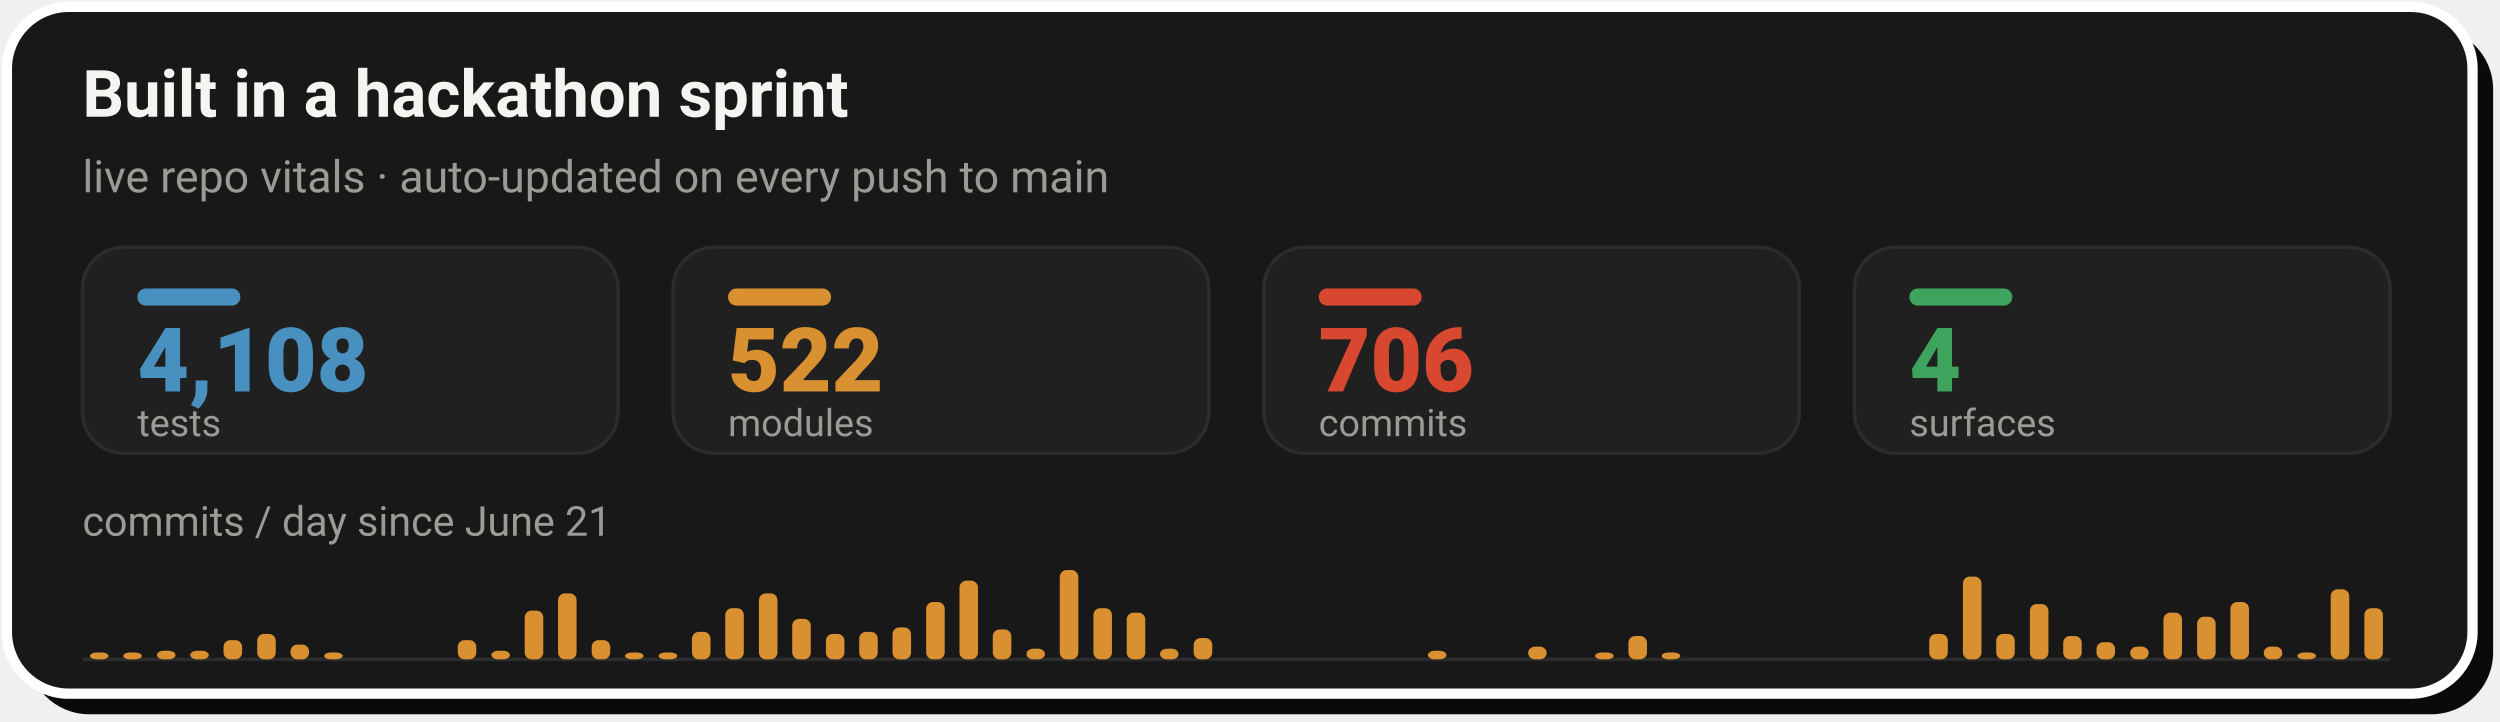
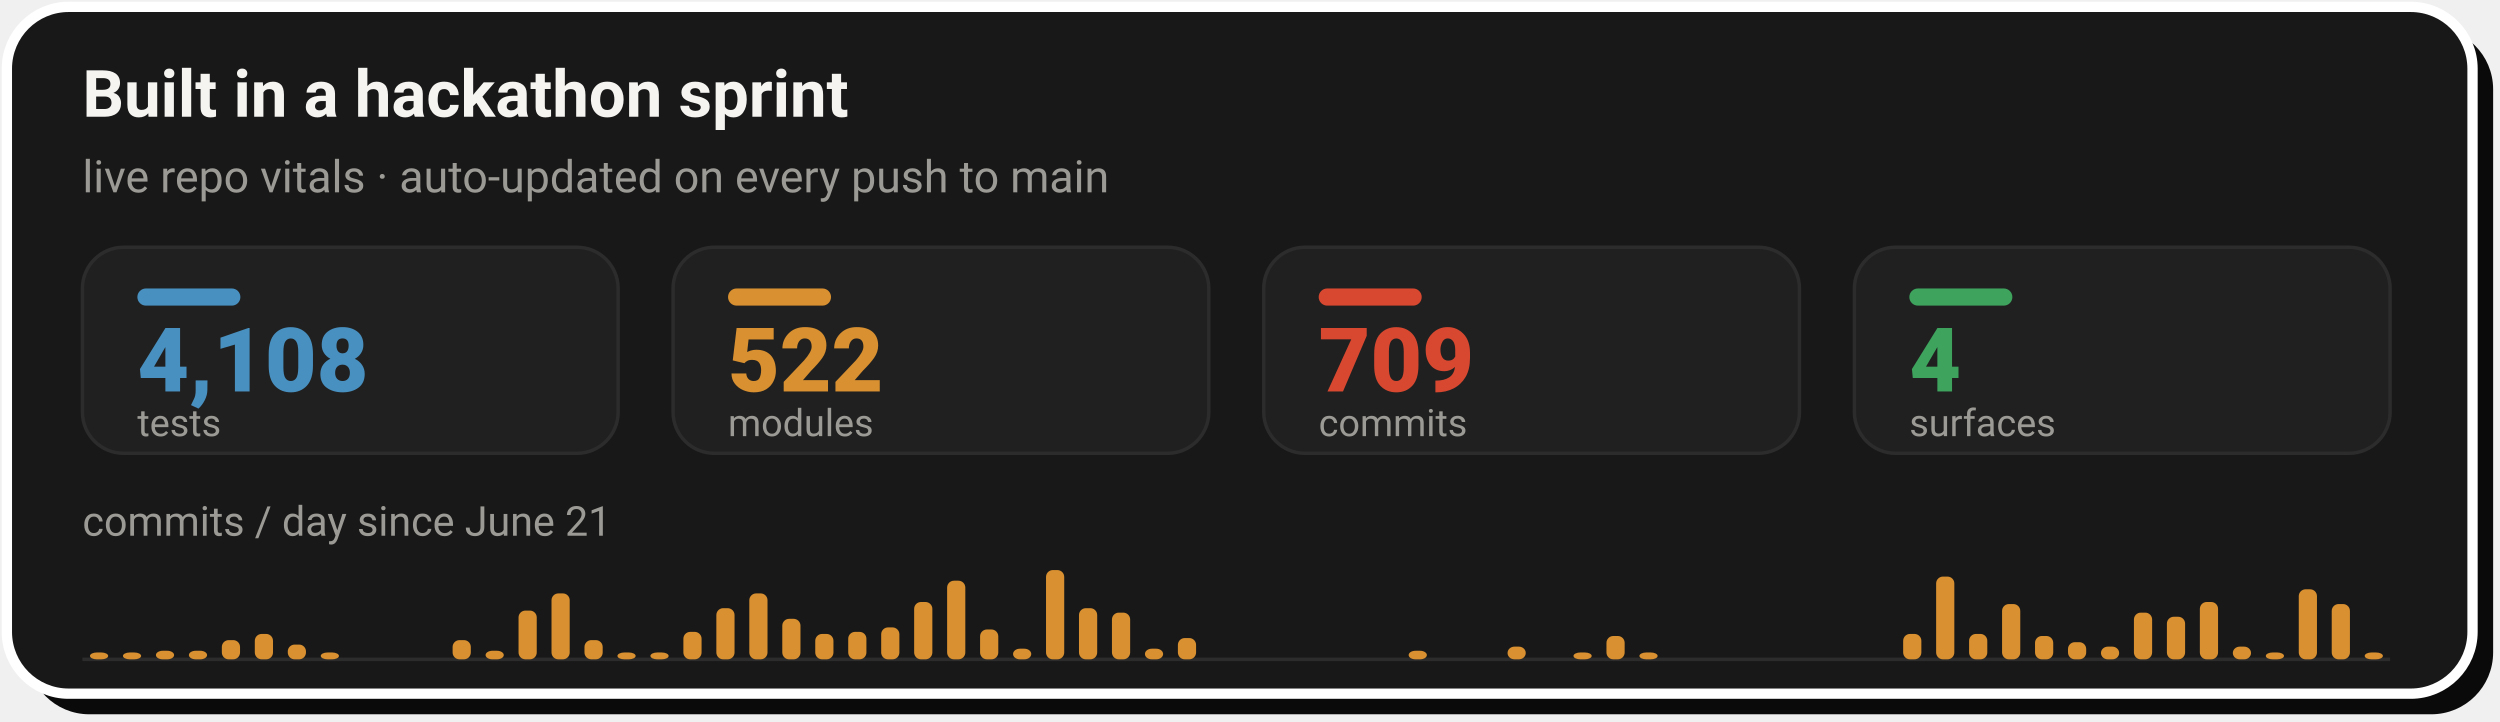
- <svg xmlns="http://www.w3.org/2000/svg" width="728" height="210" viewBox="0 0 728 210" role="img" aria-label="Live repo vitals: 4,108 tests, 522 modules, 706 commits across 4 surfaces, with a commits-per-day sprint velocity chart since June 21">
+ <svg xmlns="http://www.w3.org/2000/svg" width="728" height="210" viewBox="0 0 728 210" role="img" aria-label="Live repo vitals: 4,108 tests, 522 modules, 709 commits across 4 surfaces, with a commits-per-day sprint velocity chart since June 21">
  <rect x="8" y="8" width="718" height="200" rx="18" fill="#0A0A0A" />
  <rect x="2" y="2" width="718" height="200" rx="18" fill="#181818" stroke="#FFFFFF" stroke-width="3" />
  <text x="24" y="34" font-family="-apple-system,'Segoe UI',Roboto,Helvetica,Arial,sans-serif" font-size="19" font-weight="700" fill="#F5F4F1">Built in a hackathon sprint</text>
  <text x="24" y="56" font-family="-apple-system,'Segoe UI',Roboto,Helvetica,Arial,sans-serif" font-size="13" fill="#9C9A94">live repo vitals · auto-updated on every push to main</text>
  <rect x="24.0" y="72" width="156.0" height="60" rx="12" fill="#202020" stroke="#2C2C2C" stroke-width="1" />
  <rect x="40.0" y="84" width="30" height="5" rx="2.5" fill="#4890C0" />
  <text x="40.0" y="114" font-family="-apple-system,'Segoe UI',Roboto,Helvetica,Arial,sans-serif" font-size="26" font-weight="800" fill="#4890C0">4,108</text>
  <text x="40.0" y="127" font-family="-apple-system,'Segoe UI',Roboto,Helvetica,Arial,sans-serif" font-size="11" fill="#9C9A94">tests</text>
  <rect x="196.0" y="72" width="156.0" height="60" rx="12" fill="#202020" stroke="#2C2C2C" stroke-width="1" />
  <rect x="212.0" y="84" width="30" height="5" rx="2.5" fill="#D89030" />
  <text x="212.0" y="114" font-family="-apple-system,'Segoe UI',Roboto,Helvetica,Arial,sans-serif" font-size="26" font-weight="800" fill="#D89030">522</text>
  <text x="212.0" y="127" font-family="-apple-system,'Segoe UI',Roboto,Helvetica,Arial,sans-serif" font-size="11" fill="#9C9A94">modules</text>
  <rect x="368.0" y="72" width="156.0" height="60" rx="12" fill="#202020" stroke="#2C2C2C" stroke-width="1" />
  <rect x="384.0" y="84" width="30" height="5" rx="2.5" fill="#D84830" />
-   <text x="384.0" y="114" font-family="-apple-system,'Segoe UI',Roboto,Helvetica,Arial,sans-serif" font-size="26" font-weight="800" fill="#D84830">706</text>
+   <text x="384.0" y="114" font-family="-apple-system,'Segoe UI',Roboto,Helvetica,Arial,sans-serif" font-size="26" font-weight="800" fill="#D84830">709</text>
  <text x="384.0" y="127" font-family="-apple-system,'Segoe UI',Roboto,Helvetica,Arial,sans-serif" font-size="11" fill="#9C9A94">commits</text>
  <rect x="540.0" y="72" width="156.0" height="60" rx="12" fill="#202020" stroke="#2C2C2C" stroke-width="1" />
  <rect x="556.0" y="84" width="30" height="5" rx="2.5" fill="#3DA35D" />
  <text x="556.0" y="114" font-family="-apple-system,'Segoe UI',Roboto,Helvetica,Arial,sans-serif" font-size="26" font-weight="800" fill="#3DA35D">4</text>
  <text x="556.0" y="127" font-family="-apple-system,'Segoe UI',Roboto,Helvetica,Arial,sans-serif" font-size="11" fill="#9C9A94">surfaces</text>
  <text x="24" y="156" font-family="-apple-system,'Segoe UI',Roboto,Helvetica,Arial,sans-serif" font-size="12" fill="#9C9A94">commits / day since June 21</text>
  <line x1="24.0" y1="192" x2="696.0" y2="192" stroke="#2C2C2C" stroke-width="1" />
-   <rect x="26.2" y="190.0" width="5.4" height="2.0" rx="2" fill="#D89030" />
-   <rect x="35.9" y="190.0" width="5.4" height="2.0" rx="2" fill="#D89030" />
-   <rect x="45.7" y="189.5" width="5.4" height="2.5" rx="2" fill="#D89030" />
-   <rect x="55.4" y="189.5" width="5.4" height="2.5" rx="2" fill="#D89030" />
-   <rect x="65.1" y="186.4" width="5.4" height="5.6" rx="2" fill="#D89030" />
-   <rect x="74.9" y="184.6" width="5.4" height="7.4" rx="2" fill="#D89030" />
-   <rect x="84.6" y="187.7" width="5.4" height="4.3" rx="2" fill="#D89030" />
-   <rect x="94.4" y="190.0" width="5.4" height="2.0" rx="2" fill="#D89030" />
-   <rect x="133.3" y="186.4" width="5.4" height="5.6" rx="2" fill="#D89030" />
-   <rect x="143.1" y="189.5" width="5.4" height="2.5" rx="2" fill="#D89030" />
-   <rect x="152.8" y="177.8" width="5.4" height="14.2" rx="2" fill="#D89030" />
-   <rect x="162.5" y="172.8" width="5.4" height="19.2" rx="2" fill="#D89030" />
-   <rect x="172.3" y="186.4" width="5.4" height="5.6" rx="2" fill="#D89030" />
-   <rect x="182.0" y="190.0" width="5.4" height="2.0" rx="2" fill="#D89030" />
-   <rect x="191.8" y="190.0" width="5.4" height="2.0" rx="2" fill="#D89030" />
-   <rect x="201.5" y="184.0" width="5.4" height="8.0" rx="2" fill="#D89030" />
-   <rect x="211.2" y="177.1" width="5.4" height="14.9" rx="2" fill="#D89030" />
-   <rect x="221.0" y="172.8" width="5.4" height="19.2" rx="2" fill="#D89030" />
-   <rect x="230.7" y="180.2" width="5.4" height="11.8" rx="2" fill="#D89030" />
-   <rect x="240.5" y="184.6" width="5.4" height="7.4" rx="2" fill="#D89030" />
-   <rect x="250.2" y="184.0" width="5.4" height="8.0" rx="2" fill="#D89030" />
-   <rect x="259.9" y="182.7" width="5.4" height="9.3" rx="2" fill="#D89030" />
-   <rect x="269.7" y="175.3" width="5.4" height="16.7" rx="2" fill="#D89030" />
-   <rect x="279.4" y="169.1" width="5.4" height="22.9" rx="2" fill="#D89030" />
-   <rect x="289.1" y="183.3" width="5.4" height="8.7" rx="2" fill="#D89030" />
-   <rect x="298.9" y="188.9" width="5.4" height="3.1" rx="2" fill="#D89030" />
-   <rect x="308.6" y="166.0" width="5.4" height="26.0" rx="2" fill="#D89030" />
-   <rect x="318.4" y="177.1" width="5.4" height="14.9" rx="2" fill="#D89030" />
-   <rect x="328.1" y="178.4" width="5.4" height="13.6" rx="2" fill="#D89030" />
-   <rect x="337.8" y="188.9" width="5.4" height="3.1" rx="2" fill="#D89030" />
-   <rect x="347.6" y="185.8" width="5.4" height="6.2" rx="2" fill="#D89030" />
-   <rect x="415.8" y="189.5" width="5.4" height="2.5" rx="2" fill="#D89030" />
-   <rect x="445.0" y="188.3" width="5.4" height="3.7" rx="2" fill="#D89030" />
-   <rect x="464.5" y="190.0" width="5.4" height="2.0" rx="2" fill="#D89030" />
-   <rect x="474.2" y="185.2" width="5.4" height="6.8" rx="2" fill="#D89030" />
-   <rect x="483.9" y="190.0" width="5.4" height="2.0" rx="2" fill="#D89030" />
-   <rect x="561.8" y="184.6" width="5.4" height="7.4" rx="2" fill="#D89030" />
-   <rect x="571.6" y="167.9" width="5.4" height="24.1" rx="2" fill="#D89030" />
-   <rect x="581.3" y="184.6" width="5.4" height="7.4" rx="2" fill="#D89030" />
-   <rect x="591.1" y="175.9" width="5.4" height="16.1" rx="2" fill="#D89030" />
-   <rect x="600.8" y="185.2" width="5.4" height="6.8" rx="2" fill="#D89030" />
-   <rect x="610.5" y="187.0" width="5.4" height="5.0" rx="2" fill="#D89030" />
-   <rect x="620.3" y="188.3" width="5.4" height="3.7" rx="2" fill="#D89030" />
-   <rect x="630.0" y="178.4" width="5.4" height="13.6" rx="2" fill="#D89030" />
-   <rect x="639.8" y="179.6" width="5.4" height="12.4" rx="2" fill="#D89030" />
-   <rect x="649.5" y="175.3" width="5.4" height="16.7" rx="2" fill="#D89030" />
-   <rect x="659.2" y="188.3" width="5.4" height="3.7" rx="2" fill="#D89030" />
-   <rect x="669.0" y="190.0" width="5.4" height="2.0" rx="2" fill="#D89030" />
-   <rect x="678.7" y="171.6" width="5.4" height="20.4" rx="2" fill="#D89030" />
-   <rect x="688.5" y="177.1" width="5.4" height="14.9" rx="2" fill="#D89030" />
+   <rect x="26.2" y="190.0" width="5.3" height="2.0" rx="2" fill="#D89030" />
+   <rect x="35.8" y="190.0" width="5.3" height="2.0" rx="2" fill="#D89030" />
+   <rect x="45.4" y="189.5" width="5.3" height="2.5" rx="2" fill="#D89030" />
+   <rect x="55.0" y="189.5" width="5.3" height="2.5" rx="2" fill="#D89030" />
+   <rect x="64.6" y="186.4" width="5.3" height="5.6" rx="2" fill="#D89030" />
+   <rect x="74.2" y="184.6" width="5.3" height="7.4" rx="2" fill="#D89030" />
+   <rect x="83.8" y="187.7" width="5.3" height="4.3" rx="2" fill="#D89030" />
+   <rect x="93.4" y="190.0" width="5.3" height="2.0" rx="2" fill="#D89030" />
+   <rect x="131.8" y="186.4" width="5.3" height="5.6" rx="2" fill="#D89030" />
+   <rect x="141.4" y="189.5" width="5.3" height="2.5" rx="2" fill="#D89030" />
+   <rect x="151.0" y="177.8" width="5.3" height="14.2" rx="2" fill="#D89030" />
+   <rect x="160.6" y="172.8" width="5.3" height="19.2" rx="2" fill="#D89030" />
+   <rect x="170.2" y="186.4" width="5.3" height="5.6" rx="2" fill="#D89030" />
+   <rect x="179.8" y="190.0" width="5.3" height="2.0" rx="2" fill="#D89030" />
+   <rect x="189.4" y="190.0" width="5.3" height="2.0" rx="2" fill="#D89030" />
+   <rect x="199.0" y="184.0" width="5.3" height="8.0" rx="2" fill="#D89030" />
+   <rect x="208.6" y="177.1" width="5.3" height="14.9" rx="2" fill="#D89030" />
+   <rect x="218.2" y="172.8" width="5.3" height="19.2" rx="2" fill="#D89030" />
+   <rect x="227.8" y="180.2" width="5.3" height="11.8" rx="2" fill="#D89030" />
+   <rect x="237.4" y="184.6" width="5.3" height="7.4" rx="2" fill="#D89030" />
+   <rect x="247.0" y="184.0" width="5.3" height="8.0" rx="2" fill="#D89030" />
+   <rect x="256.6" y="182.7" width="5.3" height="9.3" rx="2" fill="#D89030" />
+   <rect x="266.2" y="175.3" width="5.3" height="16.7" rx="2" fill="#D89030" />
+   <rect x="275.8" y="169.1" width="5.3" height="22.9" rx="2" fill="#D89030" />
+   <rect x="285.4" y="183.3" width="5.3" height="8.7" rx="2" fill="#D89030" />
+   <rect x="295.0" y="188.9" width="5.3" height="3.1" rx="2" fill="#D89030" />
+   <rect x="304.6" y="166.0" width="5.3" height="26.0" rx="2" fill="#D89030" />
+   <rect x="314.2" y="177.1" width="5.3" height="14.9" rx="2" fill="#D89030" />
+   <rect x="323.8" y="178.4" width="5.3" height="13.6" rx="2" fill="#D89030" />
+   <rect x="333.4" y="188.9" width="5.3" height="3.1" rx="2" fill="#D89030" />
+   <rect x="343.0" y="185.8" width="5.3" height="6.2" rx="2" fill="#D89030" />
+   <rect x="410.2" y="189.5" width="5.3" height="2.5" rx="2" fill="#D89030" />
+   <rect x="439.0" y="188.3" width="5.3" height="3.7" rx="2" fill="#D89030" />
+   <rect x="458.2" y="190.0" width="5.3" height="2.0" rx="2" fill="#D89030" />
+   <rect x="467.8" y="185.2" width="5.3" height="6.8" rx="2" fill="#D89030" />
+   <rect x="477.4" y="190.0" width="5.3" height="2.0" rx="2" fill="#D89030" />
+   <rect x="554.2" y="184.6" width="5.3" height="7.4" rx="2" fill="#D89030" />
+   <rect x="563.8" y="167.9" width="5.3" height="24.1" rx="2" fill="#D89030" />
+   <rect x="573.4" y="184.6" width="5.3" height="7.4" rx="2" fill="#D89030" />
+   <rect x="583.0" y="175.9" width="5.3" height="16.1" rx="2" fill="#D89030" />
+   <rect x="592.6" y="185.2" width="5.3" height="6.8" rx="2" fill="#D89030" />
+   <rect x="602.2" y="187.0" width="5.3" height="5.0" rx="2" fill="#D89030" />
+   <rect x="611.8" y="188.3" width="5.3" height="3.7" rx="2" fill="#D89030" />
+   <rect x="621.4" y="178.4" width="5.3" height="13.6" rx="2" fill="#D89030" />
+   <rect x="631.0" y="179.6" width="5.3" height="12.4" rx="2" fill="#D89030" />
+   <rect x="640.6" y="175.3" width="5.3" height="16.7" rx="2" fill="#D89030" />
+   <rect x="650.2" y="188.3" width="5.3" height="3.7" rx="2" fill="#D89030" />
+   <rect x="659.8" y="190.0" width="5.3" height="2.0" rx="2" fill="#D89030" />
+   <rect x="669.4" y="171.6" width="5.3" height="20.4" rx="2" fill="#D89030" />
+   <rect x="679.0" y="175.9" width="5.3" height="16.1" rx="2" fill="#D89030" />
+   <rect x="688.6" y="190.0" width="5.3" height="2.0" rx="2" fill="#D89030" />
</svg>
